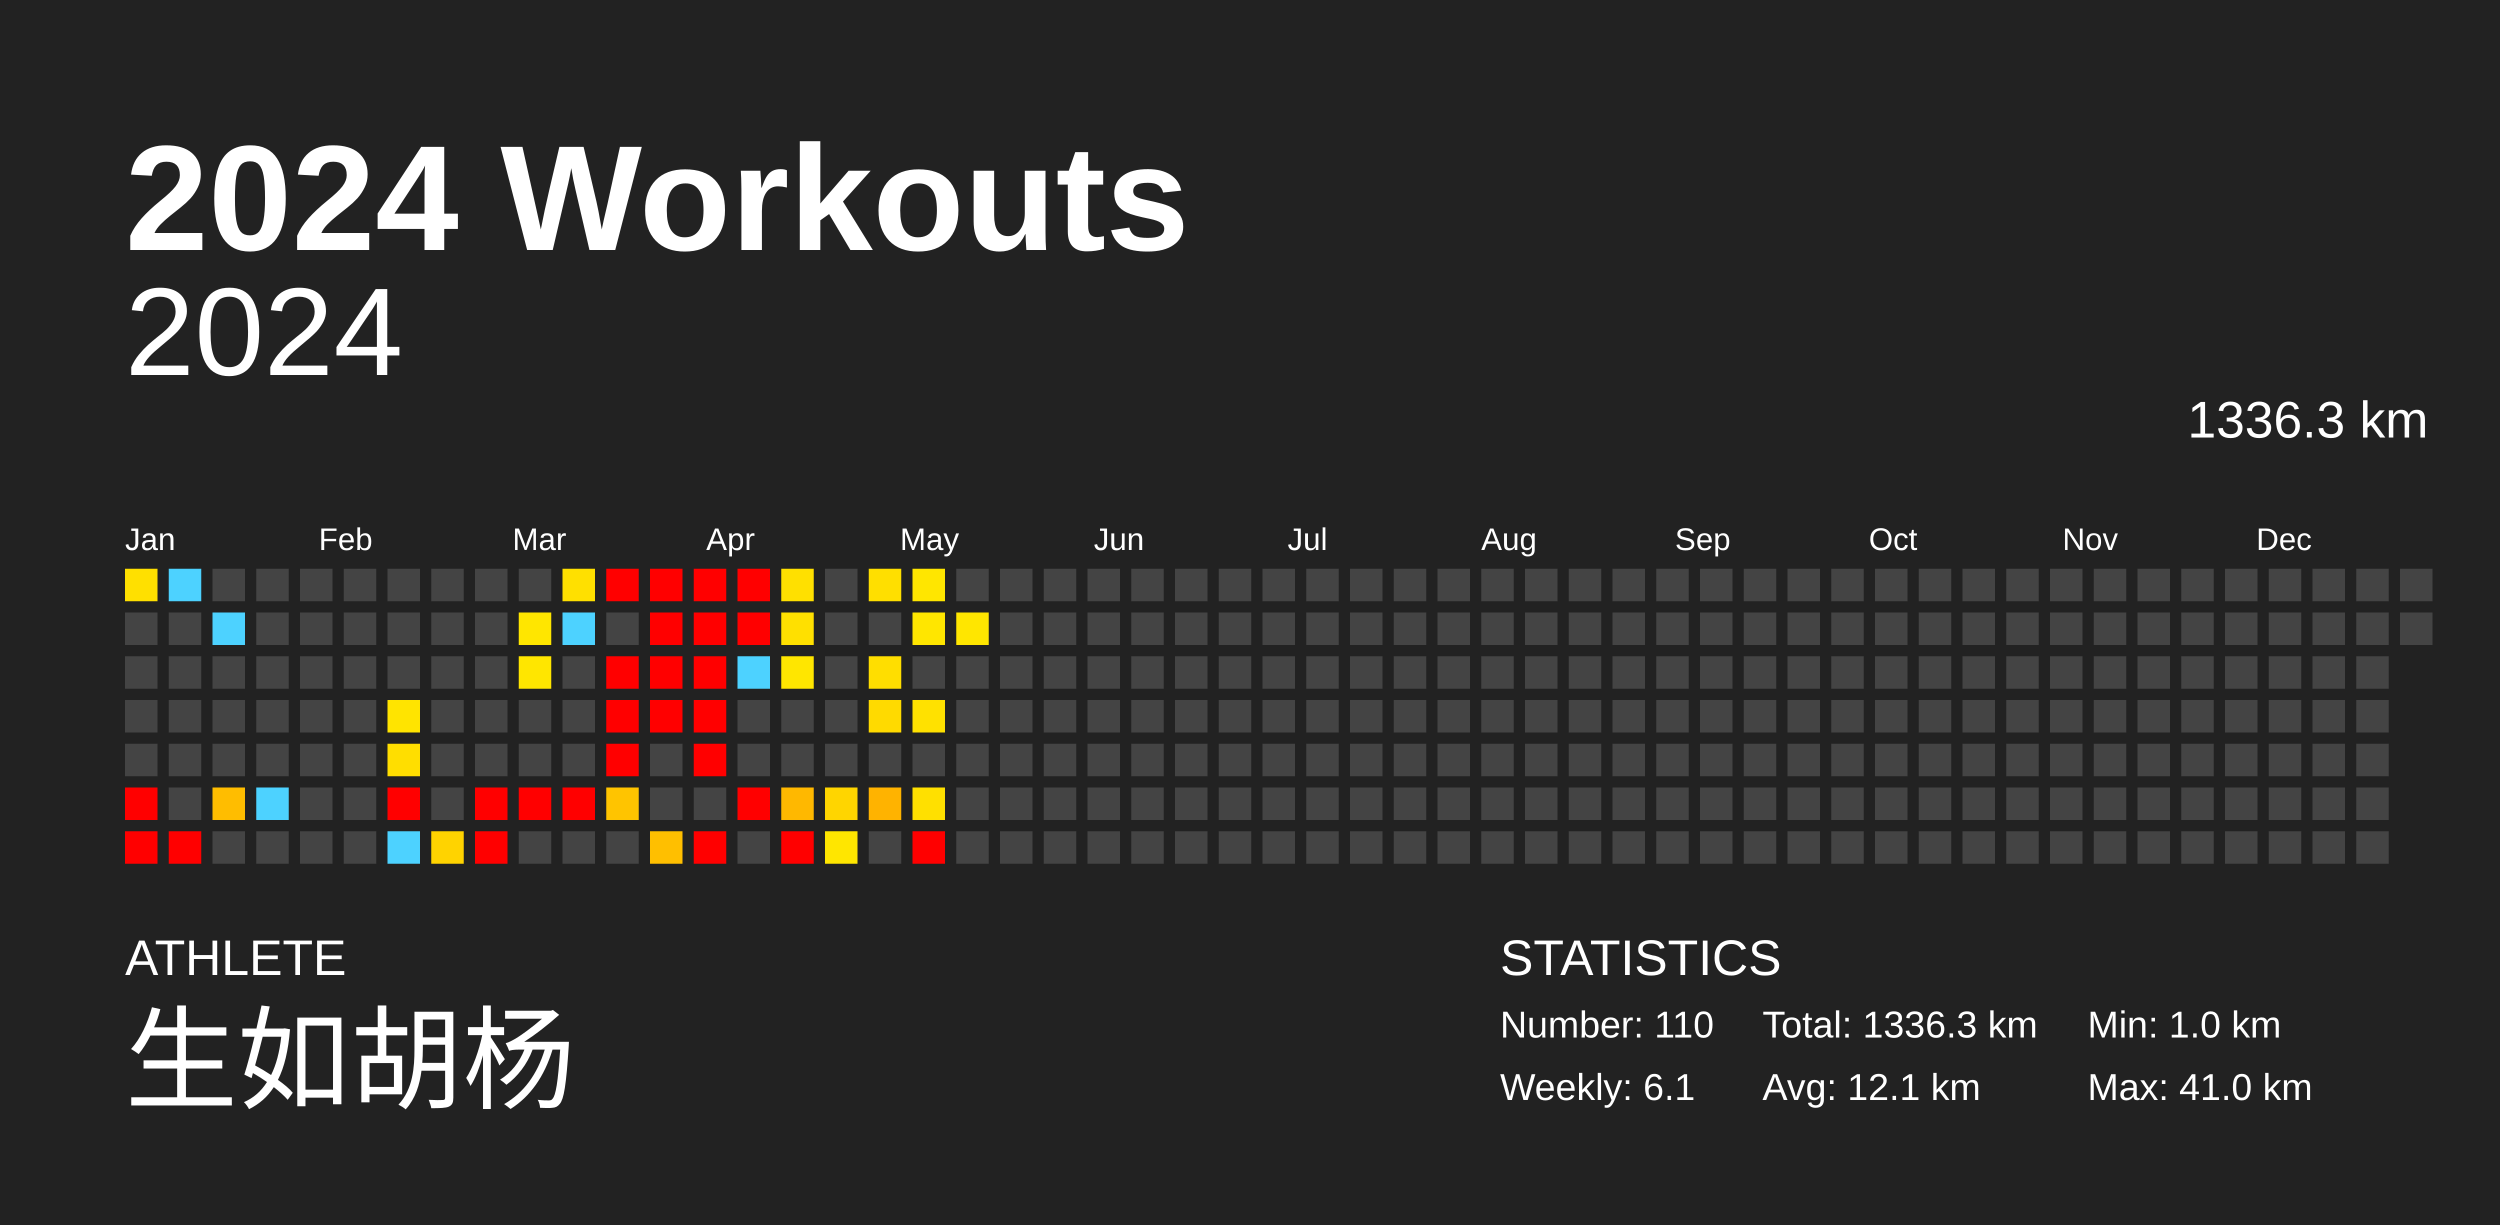
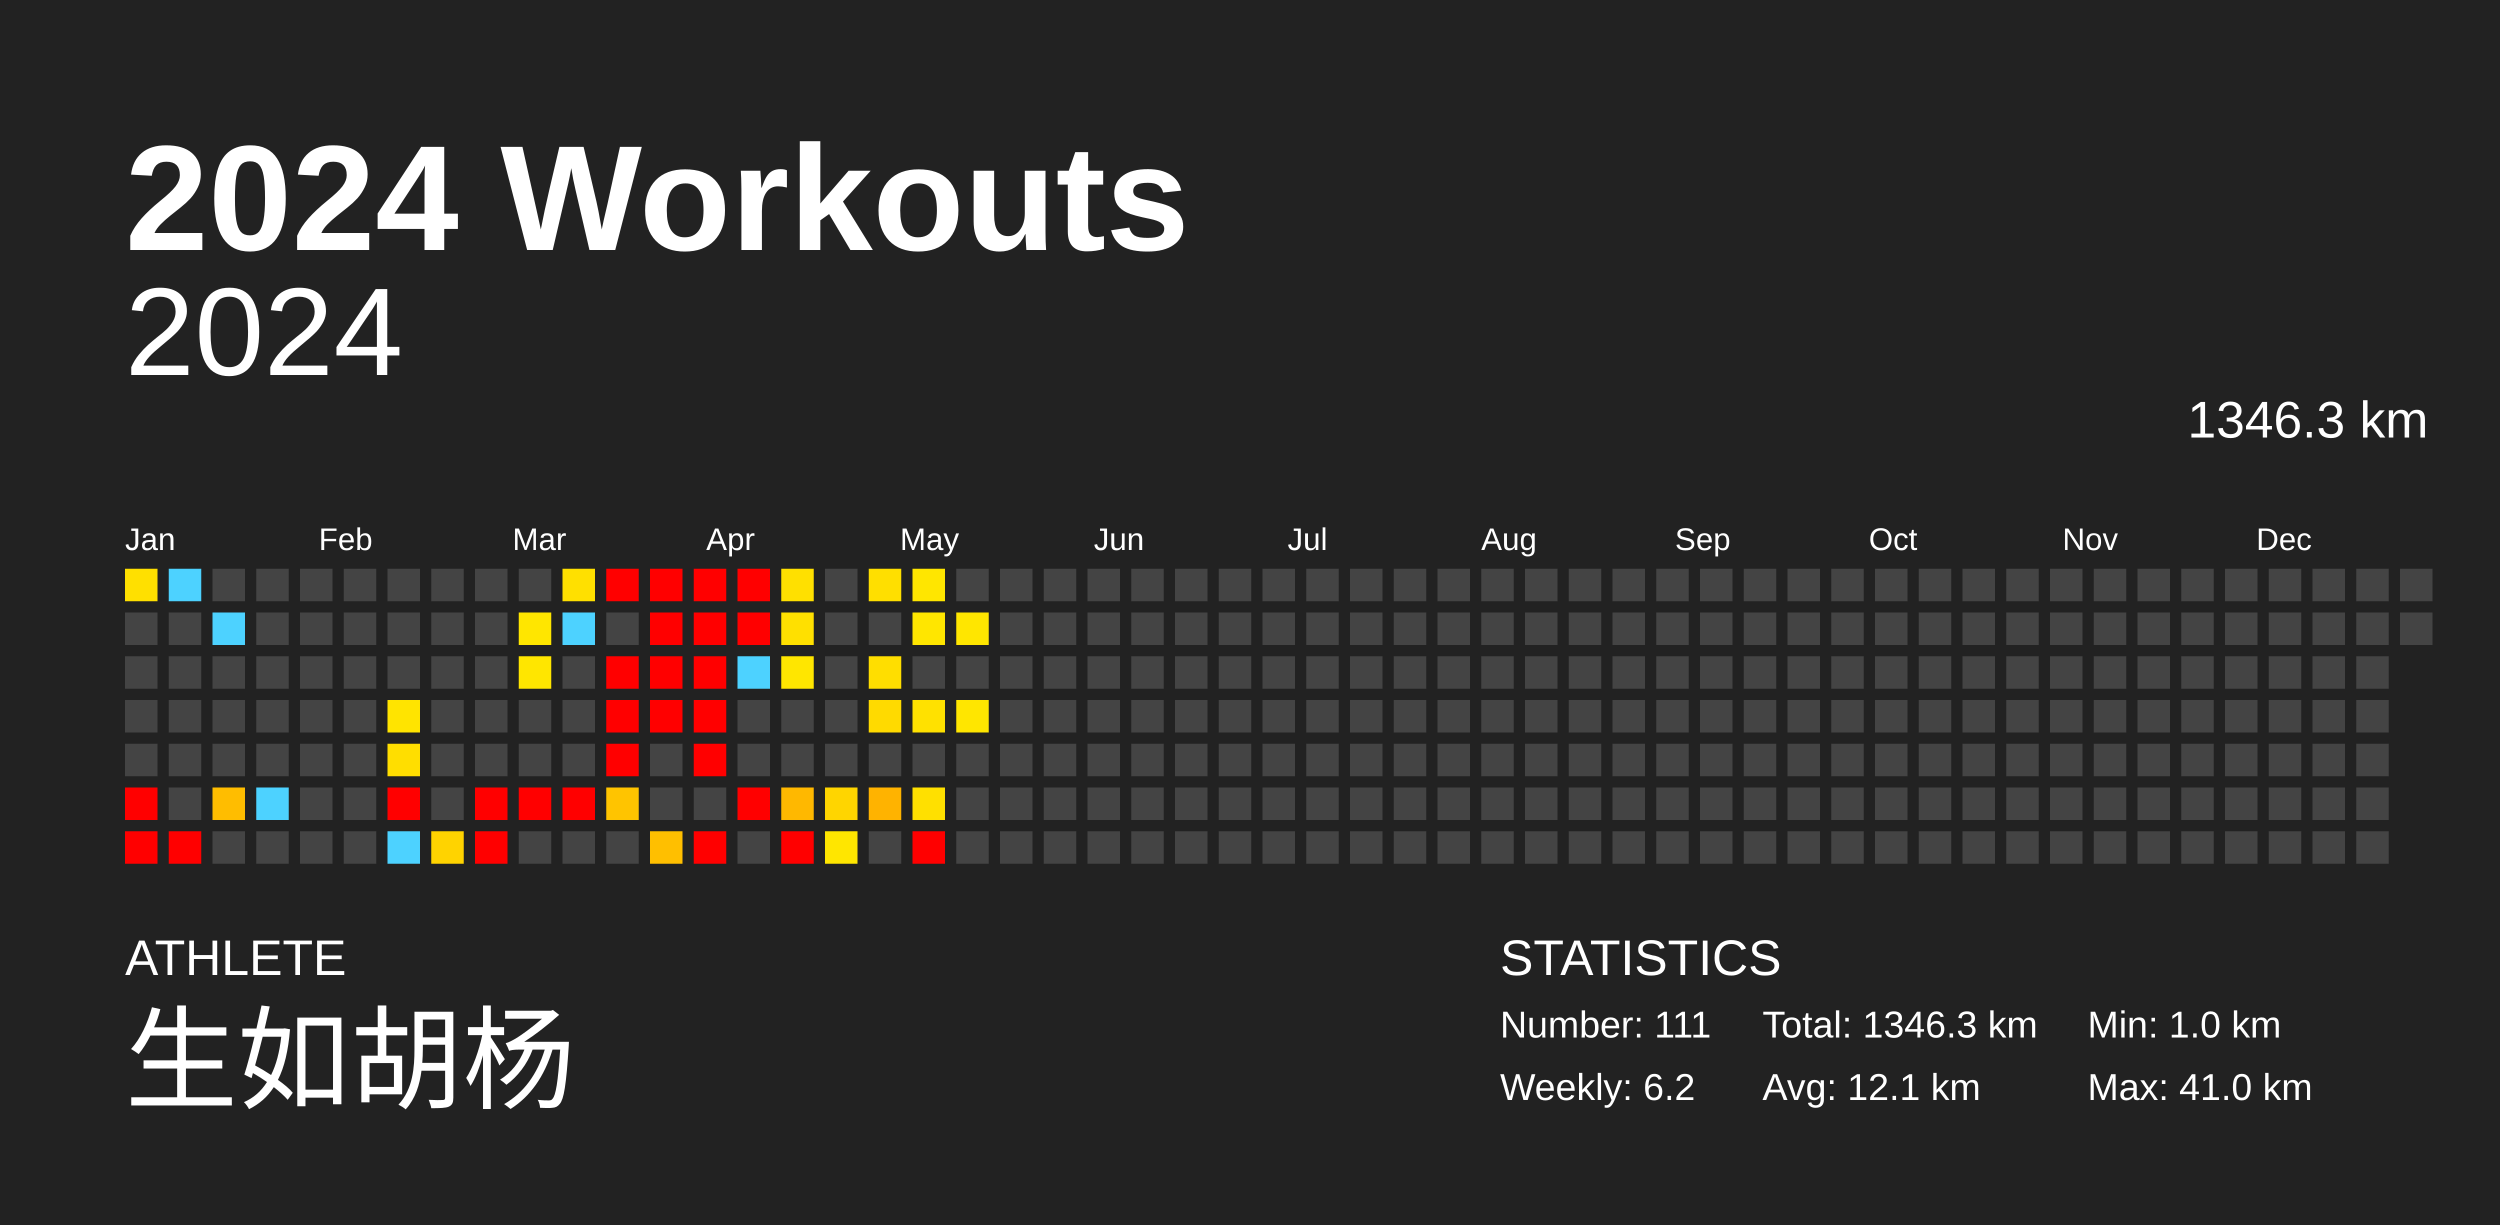
<svg xmlns="http://www.w3.org/2000/svg" baseProfile="full" height="98mm" version="1.1" viewBox="0,0,200,98" width="200mm">
  <defs />
  <rect fill="#222222" height="98" width="200" x="0" y="0" />
  <text fill="#FFFFFF" style="font-size:12px; font-family:Arial; font-weight:bold;" x="10" y="20">2024 Workouts</text>
  <text fill="#FFFFFF" style="font-size:4px; font-family:Arial" x="10" y="78">ATHLETE</text>
  <text fill="#FFFFFF" style="font-size:9px; font-family:Arial" x="10" y="88">生如胡杨</text>
  <text fill="#FFFFFF" style="font-size:4px; font-family:Arial" x="120" y="78">STATISTICS</text>
-   <text fill="#FFFFFF" style="font-size:3px; font-family:Arial" x="120" y="83">Number: 110</text>
-   <text fill="#FFFFFF" style="font-size:3px; font-family:Arial" x="120" y="88">Weekly: 6.1</text>
-   <text fill="#FFFFFF" style="font-size:3px; font-family:Arial" x="141" y="83">Total: 1336.3 km</text>
+   <text fill="#FFFFFF" style="font-size:3px; font-family:Arial" x="120" y="83">Number: 111</text>
+   <text fill="#FFFFFF" style="font-size:3px; font-family:Arial" x="120" y="88">Weekly: 6.2</text>
+   <text fill="#FFFFFF" style="font-size:3px; font-family:Arial" x="141" y="83">Total: 1346.3 km</text>
  <text fill="#FFFFFF" style="font-size:3px; font-family:Arial" x="141" y="88">Avg: 12.1 km</text>
  <text fill="#FFFFFF" style="font-size:3px; font-family:Arial" x="167" y="83">Min: 1.0 km</text>
  <text fill="#FFFFFF" style="font-size:3px; font-family:Arial" x="167" y="88">Max: 41.0 km</text>
  <text alignment-baseline="hanging" fill="#FFFFFF" style="font-size:10.0px; font-family:Arial;" x="10" y="30">2024</text>
-   <text alignment-baseline="hanging" fill="#FFFFFF" style="font-size:4.125px; font-family:Arial;" x="175" y="35">1336.3 km</text>
+   <text alignment-baseline="hanging" fill="#FFFFFF" style="font-size:4.125px; font-family:Arial;" x="175" y="35">1346.3 km</text>
  <text fill="#FFFFFF" style="font-size:2.5px; font-family:Arial" x="10.0" y="44">Jan</text>
  <text fill="#FFFFFF" style="font-size:2.5px; font-family:Arial" x="25.5" y="44">Feb</text>
  <text fill="#FFFFFF" style="font-size:2.5px; font-family:Arial" x="41.0" y="44">Mar</text>
  <text fill="#FFFFFF" style="font-size:2.5px; font-family:Arial" x="56.5" y="44">Apr</text>
  <text fill="#FFFFFF" style="font-size:2.5px; font-family:Arial" x="72.0" y="44">May</text>
  <text fill="#FFFFFF" style="font-size:2.5px; font-family:Arial" x="87.5" y="44">Jun</text>
  <text fill="#FFFFFF" style="font-size:2.5px; font-family:Arial" x="103.0" y="44">Jul</text>
  <text fill="#FFFFFF" style="font-size:2.5px; font-family:Arial" x="118.5" y="44">Aug</text>
  <text fill="#FFFFFF" style="font-size:2.5px; font-family:Arial" x="134.0" y="44">Sep</text>
  <text fill="#FFFFFF" style="font-size:2.5px; font-family:Arial" x="149.5" y="44">Oct</text>
  <text fill="#FFFFFF" style="font-size:2.5px; font-family:Arial" x="165.0" y="44">Nov</text>
  <text fill="#FFFFFF" style="font-size:2.5px; font-family:Arial" x="180.5" y="44">Dec</text>
  <rect fill="#ffe000" height="2.6" width="2.6" x="10.0" y="45.5" />
  <rect fill="#444444" height="2.6" width="2.6" x="10.0" y="49.0" />
  <rect fill="#444444" height="2.6" width="2.6" x="10.0" y="52.5" />
  <rect fill="#444444" height="2.6" width="2.6" x="10.0" y="56.0" />
  <rect fill="#444444" height="2.6" width="2.6" x="10.0" y="59.5" />
  <rect fill="red" height="2.6" width="2.6" x="10.0" y="63.0" />
  <rect fill="red" height="2.6" width="2.6" x="10.0" y="66.5" />
  <rect fill="#4dd2ff" height="2.6" width="2.6" x="13.5" y="45.5" />
  <rect fill="#444444" height="2.6" width="2.6" x="13.5" y="49.0" />
  <rect fill="#444444" height="2.6" width="2.6" x="13.5" y="52.5" />
  <rect fill="#444444" height="2.6" width="2.6" x="13.5" y="56.0" />
  <rect fill="#444444" height="2.6" width="2.6" x="13.5" y="59.5" />
  <rect fill="#444444" height="2.6" width="2.6" x="13.5" y="63.0" />
  <rect fill="red" height="2.6" width="2.6" x="13.5" y="66.5" />
  <rect fill="#444444" height="2.6" width="2.6" x="17.0" y="45.5" />
  <rect fill="#4dd2ff" height="2.6" width="2.6" x="17.0" y="49.0" />
  <rect fill="#444444" height="2.6" width="2.6" x="17.0" y="52.5" />
  <rect fill="#444444" height="2.6" width="2.6" x="17.0" y="56.0" />
  <rect fill="#444444" height="2.6" width="2.6" x="17.0" y="59.5" />
  <rect fill="#ffbd00" height="2.6" width="2.6" x="17.0" y="63.0" />
  <rect fill="#444444" height="2.6" width="2.6" x="17.0" y="66.5" />
  <rect fill="#444444" height="2.6" width="2.6" x="20.5" y="45.5" />
  <rect fill="#444444" height="2.6" width="2.6" x="20.5" y="49.0" />
  <rect fill="#444444" height="2.6" width="2.6" x="20.5" y="52.5" />
  <rect fill="#444444" height="2.6" width="2.6" x="20.5" y="56.0" />
  <rect fill="#444444" height="2.6" width="2.6" x="20.5" y="59.5" />
  <rect fill="#4dd2ff" height="2.6" width="2.6" x="20.5" y="63.0" />
  <rect fill="#444444" height="2.6" width="2.6" x="20.5" y="66.5" />
  <rect fill="#444444" height="2.6" width="2.6" x="24.0" y="45.5" />
  <rect fill="#444444" height="2.6" width="2.6" x="24.0" y="49.0" />
  <rect fill="#444444" height="2.6" width="2.6" x="24.0" y="52.5" />
  <rect fill="#444444" height="2.6" width="2.6" x="24.0" y="56.0" />
  <rect fill="#444444" height="2.6" width="2.6" x="24.0" y="59.5" />
  <rect fill="#444444" height="2.6" width="2.6" x="24.0" y="63.0" />
  <rect fill="#444444" height="2.6" width="2.6" x="24.0" y="66.5" />
  <rect fill="#444444" height="2.6" width="2.6" x="27.5" y="45.5" />
  <rect fill="#444444" height="2.6" width="2.6" x="27.5" y="49.0" />
  <rect fill="#444444" height="2.6" width="2.6" x="27.5" y="52.5" />
  <rect fill="#444444" height="2.6" width="2.6" x="27.5" y="56.0" />
  <rect fill="#444444" height="2.6" width="2.6" x="27.5" y="59.5" />
  <rect fill="#444444" height="2.6" width="2.6" x="27.5" y="63.0" />
  <rect fill="#444444" height="2.6" width="2.6" x="27.5" y="66.5" />
  <rect fill="#444444" height="2.6" width="2.6" x="31.0" y="45.5" />
  <rect fill="#444444" height="2.6" width="2.6" x="31.0" y="49.0" />
  <rect fill="#444444" height="2.6" width="2.6" x="31.0" y="52.5" />
  <rect fill="#ffe400" height="2.6" width="2.6" x="31.0" y="56.0" />
  <rect fill="#ffde00" height="2.6" width="2.6" x="31.0" y="59.5" />
  <rect fill="red" height="2.6" width="2.6" x="31.0" y="63.0" />
  <rect fill="#4dd2ff" height="2.6" width="2.6" x="31.0" y="66.5" />
  <rect fill="#444444" height="2.6" width="2.6" x="34.5" y="45.5" />
  <rect fill="#444444" height="2.6" width="2.6" x="34.5" y="49.0" />
  <rect fill="#444444" height="2.6" width="2.6" x="34.5" y="52.5" />
  <rect fill="#444444" height="2.6" width="2.6" x="34.5" y="56.0" />
  <rect fill="#444444" height="2.6" width="2.6" x="34.5" y="59.5" />
  <rect fill="#444444" height="2.6" width="2.6" x="34.5" y="63.0" />
  <rect fill="#ffd300" height="2.6" width="2.6" x="34.5" y="66.5" />
  <rect fill="#444444" height="2.6" width="2.6" x="38.0" y="45.5" />
  <rect fill="#444444" height="2.6" width="2.6" x="38.0" y="49.0" />
  <rect fill="#444444" height="2.6" width="2.6" x="38.0" y="52.5" />
  <rect fill="#444444" height="2.6" width="2.6" x="38.0" y="56.0" />
  <rect fill="#444444" height="2.6" width="2.6" x="38.0" y="59.5" />
  <rect fill="red" height="2.6" width="2.6" x="38.0" y="63.0" />
  <rect fill="red" height="2.6" width="2.6" x="38.0" y="66.5" />
  <rect fill="#444444" height="2.6" width="2.6" x="41.5" y="45.5" />
  <rect fill="#ffe600" height="2.6" width="2.6" x="41.5" y="49.0" />
  <rect fill="#ffe600" height="2.6" width="2.6" x="41.5" y="52.5" />
  <rect fill="#444444" height="2.6" width="2.6" x="41.5" y="56.0" />
  <rect fill="#444444" height="2.6" width="2.6" x="41.5" y="59.5" />
  <rect fill="red" height="2.6" width="2.6" x="41.5" y="63.0" />
  <rect fill="#444444" height="2.6" width="2.6" x="41.5" y="66.5" />
  <rect fill="#ffe000" height="2.6" width="2.6" x="45.0" y="45.5" />
  <rect fill="#4dd2ff" height="2.6" width="2.6" x="45.0" y="49.0" />
  <rect fill="#444444" height="2.6" width="2.6" x="45.0" y="52.5" />
  <rect fill="#444444" height="2.6" width="2.6" x="45.0" y="56.0" />
  <rect fill="#444444" height="2.6" width="2.6" x="45.0" y="59.5" />
  <rect fill="red" height="2.6" width="2.6" x="45.0" y="63.0" />
  <rect fill="#444444" height="2.6" width="2.6" x="45.0" y="66.5" />
  <rect fill="red" height="2.6" width="2.6" x="48.5" y="45.5" />
  <rect fill="#444444" height="2.6" width="2.6" x="48.5" y="49.0" />
  <rect fill="red" height="2.6" width="2.6" x="48.5" y="52.5" />
  <rect fill="red" height="2.6" width="2.6" x="48.5" y="56.0" />
  <rect fill="red" height="2.6" width="2.6" x="48.5" y="59.5" />
  <rect fill="#ffc400" height="2.6" width="2.6" x="48.5" y="63.0" />
  <rect fill="#444444" height="2.6" width="2.6" x="48.5" y="66.5" />
  <rect fill="red" height="2.6" width="2.6" x="52.0" y="45.5" />
  <rect fill="red" height="2.6" width="2.6" x="52.0" y="49.0" />
  <rect fill="red" height="2.6" width="2.6" x="52.0" y="52.5" />
  <rect fill="red" height="2.6" width="2.6" x="52.0" y="56.0" />
  <rect fill="#444444" height="2.6" width="2.6" x="52.0" y="59.5" />
  <rect fill="#444444" height="2.6" width="2.6" x="52.0" y="63.0" />
  <rect fill="#ffbf00" height="2.6" width="2.6" x="52.0" y="66.5" />
  <rect fill="red" height="2.6" width="2.6" x="55.5" y="45.5" />
  <rect fill="red" height="2.6" width="2.6" x="55.5" y="49.0" />
  <rect fill="red" height="2.6" width="2.6" x="55.5" y="52.5" />
  <rect fill="red" height="2.6" width="2.6" x="55.5" y="56.0" />
  <rect fill="red" height="2.6" width="2.6" x="55.5" y="59.5" />
  <rect fill="#444444" height="2.6" width="2.6" x="55.5" y="63.0" />
  <rect fill="red" height="2.6" width="2.6" x="55.5" y="66.5" />
  <rect fill="red" height="2.6" width="2.6" x="59.0" y="45.5" />
  <rect fill="red" height="2.6" width="2.6" x="59.0" y="49.0" />
  <rect fill="#4dd2ff" height="2.6" width="2.6" x="59.0" y="52.5" />
  <rect fill="#444444" height="2.6" width="2.6" x="59.0" y="56.0" />
  <rect fill="#444444" height="2.6" width="2.6" x="59.0" y="59.5" />
  <rect fill="red" height="2.6" width="2.6" x="59.0" y="63.0" />
  <rect fill="#444444" height="2.6" width="2.6" x="59.0" y="66.5" />
  <rect fill="#ffe000" height="2.6" width="2.6" x="62.5" y="45.5" />
  <rect fill="#ffe000" height="2.6" width="2.6" x="62.5" y="49.0" />
  <rect fill="#ffe600" height="2.6" width="2.6" x="62.5" y="52.5" />
  <rect fill="#444444" height="2.6" width="2.6" x="62.5" y="56.0" />
  <rect fill="#444444" height="2.6" width="2.6" x="62.5" y="59.5" />
  <rect fill="#ffb800" height="2.6" width="2.6" x="62.5" y="63.0" />
  <rect fill="red" height="2.6" width="2.6" x="62.5" y="66.5" />
  <rect fill="#444444" height="2.6" width="2.6" x="66.0" y="45.5" />
  <rect fill="#444444" height="2.6" width="2.6" x="66.0" y="49.0" />
  <rect fill="#444444" height="2.6" width="2.6" x="66.0" y="52.5" />
  <rect fill="#444444" height="2.6" width="2.6" x="66.0" y="56.0" />
  <rect fill="#444444" height="2.6" width="2.6" x="66.0" y="59.5" />
  <rect fill="#ffd500" height="2.6" width="2.6" x="66.0" y="63.0" />
  <rect fill="#ffe600" height="2.6" width="2.6" x="66.0" y="66.5" />
  <rect fill="#ffdf00" height="2.6" width="2.6" x="69.5" y="45.5" />
  <rect fill="#444444" height="2.6" width="2.6" x="69.5" y="49.0" />
  <rect fill="#ffde00" height="2.6" width="2.6" x="69.5" y="52.5" />
  <rect fill="#ffda00" height="2.6" width="2.6" x="69.5" y="56.0" />
  <rect fill="#444444" height="2.6" width="2.6" x="69.5" y="59.5" />
  <rect fill="#ffb300" height="2.6" width="2.6" x="69.5" y="63.0" />
  <rect fill="#444444" height="2.6" width="2.6" x="69.5" y="66.5" />
  <rect fill="#ffe600" height="2.6" width="2.6" x="73.0" y="45.5" />
  <rect fill="#ffe600" height="2.6" width="2.6" x="73.0" y="49.0" />
  <rect fill="#444444" height="2.6" width="2.6" x="73.0" y="52.5" />
  <rect fill="#ffe100" height="2.6" width="2.6" x="73.0" y="56.0" />
  <rect fill="#444444" height="2.6" width="2.6" x="73.0" y="59.5" />
  <rect fill="#ffe000" height="2.6" width="2.6" x="73.0" y="63.0" />
  <rect fill="red" height="2.6" width="2.6" x="73.0" y="66.5" />
  <rect fill="#444444" height="2.6" width="2.6" x="76.5" y="45.5" />
  <rect fill="#ffe600" height="2.6" width="2.6" x="76.5" y="49.0" />
  <rect fill="#444444" height="2.6" width="2.6" x="76.5" y="52.5" />
-   <rect fill="#444444" height="2.6" width="2.6" x="76.5" y="56.0" />
+   <rect fill="#ffe600" height="2.6" width="2.6" x="76.5" y="56.0" />
  <rect fill="#444444" height="2.6" width="2.6" x="76.5" y="59.5" />
  <rect fill="#444444" height="2.6" width="2.6" x="76.5" y="63.0" />
  <rect fill="#444444" height="2.6" width="2.6" x="76.5" y="66.5" />
  <rect fill="#444444" height="2.6" width="2.6" x="80.0" y="45.5" />
  <rect fill="#444444" height="2.6" width="2.6" x="80.0" y="49.0" />
  <rect fill="#444444" height="2.6" width="2.6" x="80.0" y="52.5" />
  <rect fill="#444444" height="2.6" width="2.6" x="80.0" y="56.0" />
  <rect fill="#444444" height="2.6" width="2.6" x="80.0" y="59.5" />
  <rect fill="#444444" height="2.6" width="2.6" x="80.0" y="63.0" />
  <rect fill="#444444" height="2.6" width="2.6" x="80.0" y="66.5" />
  <rect fill="#444444" height="2.6" width="2.6" x="83.5" y="45.5" />
  <rect fill="#444444" height="2.6" width="2.6" x="83.5" y="49.0" />
  <rect fill="#444444" height="2.6" width="2.6" x="83.5" y="52.5" />
  <rect fill="#444444" height="2.6" width="2.6" x="83.5" y="56.0" />
  <rect fill="#444444" height="2.6" width="2.6" x="83.5" y="59.5" />
  <rect fill="#444444" height="2.6" width="2.6" x="83.5" y="63.0" />
  <rect fill="#444444" height="2.6" width="2.6" x="83.5" y="66.5" />
  <rect fill="#444444" height="2.6" width="2.6" x="87.0" y="45.5" />
  <rect fill="#444444" height="2.6" width="2.6" x="87.0" y="49.0" />
  <rect fill="#444444" height="2.6" width="2.6" x="87.0" y="52.5" />
  <rect fill="#444444" height="2.6" width="2.6" x="87.0" y="56.0" />
  <rect fill="#444444" height="2.6" width="2.6" x="87.0" y="59.5" />
  <rect fill="#444444" height="2.6" width="2.6" x="87.0" y="63.0" />
  <rect fill="#444444" height="2.6" width="2.6" x="87.0" y="66.5" />
  <rect fill="#444444" height="2.6" width="2.6" x="90.5" y="45.5" />
  <rect fill="#444444" height="2.6" width="2.6" x="90.5" y="49.0" />
  <rect fill="#444444" height="2.6" width="2.6" x="90.5" y="52.5" />
  <rect fill="#444444" height="2.6" width="2.6" x="90.5" y="56.0" />
  <rect fill="#444444" height="2.6" width="2.6" x="90.5" y="59.5" />
  <rect fill="#444444" height="2.6" width="2.6" x="90.5" y="63.0" />
  <rect fill="#444444" height="2.6" width="2.6" x="90.5" y="66.5" />
  <rect fill="#444444" height="2.6" width="2.6" x="94.0" y="45.5" />
  <rect fill="#444444" height="2.6" width="2.6" x="94.0" y="49.0" />
  <rect fill="#444444" height="2.6" width="2.6" x="94.0" y="52.5" />
  <rect fill="#444444" height="2.6" width="2.6" x="94.0" y="56.0" />
  <rect fill="#444444" height="2.6" width="2.6" x="94.0" y="59.5" />
  <rect fill="#444444" height="2.6" width="2.6" x="94.0" y="63.0" />
  <rect fill="#444444" height="2.6" width="2.6" x="94.0" y="66.5" />
  <rect fill="#444444" height="2.6" width="2.6" x="97.5" y="45.5" />
  <rect fill="#444444" height="2.6" width="2.6" x="97.5" y="49.0" />
  <rect fill="#444444" height="2.6" width="2.6" x="97.5" y="52.5" />
  <rect fill="#444444" height="2.6" width="2.6" x="97.5" y="56.0" />
  <rect fill="#444444" height="2.6" width="2.6" x="97.5" y="59.5" />
  <rect fill="#444444" height="2.6" width="2.6" x="97.5" y="63.0" />
  <rect fill="#444444" height="2.6" width="2.6" x="97.5" y="66.5" />
  <rect fill="#444444" height="2.6" width="2.6" x="101.0" y="45.5" />
  <rect fill="#444444" height="2.6" width="2.6" x="101.0" y="49.0" />
  <rect fill="#444444" height="2.6" width="2.6" x="101.0" y="52.5" />
  <rect fill="#444444" height="2.6" width="2.6" x="101.0" y="56.0" />
  <rect fill="#444444" height="2.6" width="2.6" x="101.0" y="59.5" />
  <rect fill="#444444" height="2.6" width="2.6" x="101.0" y="63.0" />
  <rect fill="#444444" height="2.6" width="2.6" x="101.0" y="66.5" />
  <rect fill="#444444" height="2.6" width="2.6" x="104.5" y="45.5" />
  <rect fill="#444444" height="2.6" width="2.6" x="104.5" y="49.0" />
  <rect fill="#444444" height="2.6" width="2.6" x="104.5" y="52.5" />
  <rect fill="#444444" height="2.6" width="2.6" x="104.5" y="56.0" />
  <rect fill="#444444" height="2.6" width="2.6" x="104.5" y="59.5" />
  <rect fill="#444444" height="2.6" width="2.6" x="104.5" y="63.0" />
  <rect fill="#444444" height="2.6" width="2.6" x="104.5" y="66.5" />
  <rect fill="#444444" height="2.6" width="2.6" x="108.0" y="45.5" />
  <rect fill="#444444" height="2.6" width="2.6" x="108.0" y="49.0" />
  <rect fill="#444444" height="2.6" width="2.6" x="108.0" y="52.5" />
  <rect fill="#444444" height="2.6" width="2.6" x="108.0" y="56.0" />
  <rect fill="#444444" height="2.6" width="2.6" x="108.0" y="59.5" />
  <rect fill="#444444" height="2.6" width="2.6" x="108.0" y="63.0" />
  <rect fill="#444444" height="2.6" width="2.6" x="108.0" y="66.5" />
  <rect fill="#444444" height="2.6" width="2.6" x="111.5" y="45.5" />
  <rect fill="#444444" height="2.6" width="2.6" x="111.5" y="49.0" />
  <rect fill="#444444" height="2.6" width="2.6" x="111.5" y="52.5" />
  <rect fill="#444444" height="2.6" width="2.6" x="111.5" y="56.0" />
  <rect fill="#444444" height="2.6" width="2.6" x="111.5" y="59.5" />
  <rect fill="#444444" height="2.6" width="2.6" x="111.5" y="63.0" />
  <rect fill="#444444" height="2.6" width="2.6" x="111.5" y="66.5" />
  <rect fill="#444444" height="2.6" width="2.6" x="115.0" y="45.5" />
  <rect fill="#444444" height="2.6" width="2.6" x="115.0" y="49.0" />
  <rect fill="#444444" height="2.6" width="2.6" x="115.0" y="52.5" />
  <rect fill="#444444" height="2.6" width="2.6" x="115.0" y="56.0" />
  <rect fill="#444444" height="2.6" width="2.6" x="115.0" y="59.5" />
  <rect fill="#444444" height="2.6" width="2.6" x="115.0" y="63.0" />
  <rect fill="#444444" height="2.6" width="2.6" x="115.0" y="66.5" />
  <rect fill="#444444" height="2.6" width="2.6" x="118.5" y="45.5" />
  <rect fill="#444444" height="2.6" width="2.6" x="118.5" y="49.0" />
  <rect fill="#444444" height="2.6" width="2.6" x="118.5" y="52.5" />
  <rect fill="#444444" height="2.6" width="2.6" x="118.5" y="56.0" />
  <rect fill="#444444" height="2.6" width="2.6" x="118.5" y="59.5" />
  <rect fill="#444444" height="2.6" width="2.6" x="118.5" y="63.0" />
  <rect fill="#444444" height="2.6" width="2.6" x="118.5" y="66.5" />
  <rect fill="#444444" height="2.6" width="2.6" x="122.0" y="45.5" />
  <rect fill="#444444" height="2.6" width="2.6" x="122.0" y="49.0" />
  <rect fill="#444444" height="2.6" width="2.6" x="122.0" y="52.5" />
  <rect fill="#444444" height="2.6" width="2.6" x="122.0" y="56.0" />
  <rect fill="#444444" height="2.6" width="2.6" x="122.0" y="59.5" />
  <rect fill="#444444" height="2.6" width="2.6" x="122.0" y="63.0" />
  <rect fill="#444444" height="2.6" width="2.6" x="122.0" y="66.5" />
  <rect fill="#444444" height="2.6" width="2.6" x="125.5" y="45.5" />
  <rect fill="#444444" height="2.6" width="2.6" x="125.5" y="49.0" />
  <rect fill="#444444" height="2.6" width="2.6" x="125.5" y="52.5" />
  <rect fill="#444444" height="2.6" width="2.6" x="125.5" y="56.0" />
  <rect fill="#444444" height="2.6" width="2.6" x="125.5" y="59.5" />
  <rect fill="#444444" height="2.6" width="2.6" x="125.5" y="63.0" />
  <rect fill="#444444" height="2.6" width="2.6" x="125.5" y="66.5" />
  <rect fill="#444444" height="2.6" width="2.6" x="129.0" y="45.5" />
  <rect fill="#444444" height="2.6" width="2.6" x="129.0" y="49.0" />
  <rect fill="#444444" height="2.6" width="2.6" x="129.0" y="52.5" />
  <rect fill="#444444" height="2.6" width="2.6" x="129.0" y="56.0" />
  <rect fill="#444444" height="2.6" width="2.6" x="129.0" y="59.5" />
  <rect fill="#444444" height="2.6" width="2.6" x="129.0" y="63.0" />
  <rect fill="#444444" height="2.6" width="2.6" x="129.0" y="66.5" />
  <rect fill="#444444" height="2.6" width="2.6" x="132.5" y="45.5" />
  <rect fill="#444444" height="2.6" width="2.6" x="132.5" y="49.0" />
  <rect fill="#444444" height="2.6" width="2.6" x="132.5" y="52.5" />
  <rect fill="#444444" height="2.6" width="2.6" x="132.5" y="56.0" />
  <rect fill="#444444" height="2.6" width="2.6" x="132.5" y="59.5" />
  <rect fill="#444444" height="2.6" width="2.6" x="132.5" y="63.0" />
  <rect fill="#444444" height="2.6" width="2.6" x="132.5" y="66.5" />
  <rect fill="#444444" height="2.6" width="2.6" x="136.0" y="45.5" />
  <rect fill="#444444" height="2.6" width="2.6" x="136.0" y="49.0" />
  <rect fill="#444444" height="2.6" width="2.6" x="136.0" y="52.5" />
  <rect fill="#444444" height="2.6" width="2.6" x="136.0" y="56.0" />
  <rect fill="#444444" height="2.6" width="2.6" x="136.0" y="59.5" />
  <rect fill="#444444" height="2.6" width="2.6" x="136.0" y="63.0" />
  <rect fill="#444444" height="2.6" width="2.6" x="136.0" y="66.5" />
  <rect fill="#444444" height="2.6" width="2.6" x="139.5" y="45.5" />
  <rect fill="#444444" height="2.6" width="2.6" x="139.5" y="49.0" />
  <rect fill="#444444" height="2.6" width="2.6" x="139.5" y="52.5" />
  <rect fill="#444444" height="2.6" width="2.6" x="139.5" y="56.0" />
  <rect fill="#444444" height="2.6" width="2.6" x="139.5" y="59.5" />
  <rect fill="#444444" height="2.6" width="2.6" x="139.5" y="63.0" />
  <rect fill="#444444" height="2.6" width="2.6" x="139.5" y="66.5" />
  <rect fill="#444444" height="2.6" width="2.6" x="143.0" y="45.5" />
  <rect fill="#444444" height="2.6" width="2.6" x="143.0" y="49.0" />
  <rect fill="#444444" height="2.6" width="2.6" x="143.0" y="52.5" />
  <rect fill="#444444" height="2.6" width="2.6" x="143.0" y="56.0" />
  <rect fill="#444444" height="2.6" width="2.6" x="143.0" y="59.5" />
  <rect fill="#444444" height="2.6" width="2.6" x="143.0" y="63.0" />
  <rect fill="#444444" height="2.6" width="2.6" x="143.0" y="66.5" />
  <rect fill="#444444" height="2.6" width="2.6" x="146.5" y="45.5" />
  <rect fill="#444444" height="2.6" width="2.6" x="146.5" y="49.0" />
  <rect fill="#444444" height="2.6" width="2.6" x="146.5" y="52.5" />
  <rect fill="#444444" height="2.6" width="2.6" x="146.5" y="56.0" />
  <rect fill="#444444" height="2.6" width="2.6" x="146.5" y="59.5" />
  <rect fill="#444444" height="2.6" width="2.6" x="146.5" y="63.0" />
  <rect fill="#444444" height="2.6" width="2.6" x="146.5" y="66.5" />
  <rect fill="#444444" height="2.6" width="2.6" x="150.0" y="45.5" />
  <rect fill="#444444" height="2.6" width="2.6" x="150.0" y="49.0" />
  <rect fill="#444444" height="2.6" width="2.6" x="150.0" y="52.5" />
  <rect fill="#444444" height="2.6" width="2.6" x="150.0" y="56.0" />
  <rect fill="#444444" height="2.6" width="2.6" x="150.0" y="59.5" />
  <rect fill="#444444" height="2.6" width="2.6" x="150.0" y="63.0" />
  <rect fill="#444444" height="2.6" width="2.6" x="150.0" y="66.5" />
  <rect fill="#444444" height="2.6" width="2.6" x="153.5" y="45.5" />
  <rect fill="#444444" height="2.6" width="2.6" x="153.5" y="49.0" />
  <rect fill="#444444" height="2.6" width="2.6" x="153.5" y="52.5" />
  <rect fill="#444444" height="2.6" width="2.6" x="153.5" y="56.0" />
  <rect fill="#444444" height="2.6" width="2.6" x="153.5" y="59.5" />
  <rect fill="#444444" height="2.6" width="2.6" x="153.5" y="63.0" />
  <rect fill="#444444" height="2.6" width="2.6" x="153.5" y="66.5" />
  <rect fill="#444444" height="2.6" width="2.6" x="157.0" y="45.5" />
  <rect fill="#444444" height="2.6" width="2.6" x="157.0" y="49.0" />
  <rect fill="#444444" height="2.6" width="2.6" x="157.0" y="52.5" />
  <rect fill="#444444" height="2.6" width="2.6" x="157.0" y="56.0" />
  <rect fill="#444444" height="2.6" width="2.6" x="157.0" y="59.5" />
  <rect fill="#444444" height="2.6" width="2.6" x="157.0" y="63.0" />
  <rect fill="#444444" height="2.6" width="2.6" x="157.0" y="66.5" />
  <rect fill="#444444" height="2.6" width="2.6" x="160.5" y="45.5" />
  <rect fill="#444444" height="2.6" width="2.6" x="160.5" y="49.0" />
  <rect fill="#444444" height="2.6" width="2.6" x="160.5" y="52.5" />
  <rect fill="#444444" height="2.6" width="2.6" x="160.5" y="56.0" />
  <rect fill="#444444" height="2.6" width="2.6" x="160.5" y="59.5" />
  <rect fill="#444444" height="2.6" width="2.6" x="160.5" y="63.0" />
  <rect fill="#444444" height="2.6" width="2.6" x="160.5" y="66.5" />
  <rect fill="#444444" height="2.6" width="2.6" x="164.0" y="45.5" />
  <rect fill="#444444" height="2.6" width="2.6" x="164.0" y="49.0" />
  <rect fill="#444444" height="2.6" width="2.6" x="164.0" y="52.5" />
  <rect fill="#444444" height="2.6" width="2.6" x="164.0" y="56.0" />
  <rect fill="#444444" height="2.6" width="2.6" x="164.0" y="59.5" />
  <rect fill="#444444" height="2.6" width="2.6" x="164.0" y="63.0" />
  <rect fill="#444444" height="2.6" width="2.6" x="164.0" y="66.5" />
  <rect fill="#444444" height="2.6" width="2.6" x="167.5" y="45.5" />
  <rect fill="#444444" height="2.6" width="2.6" x="167.5" y="49.0" />
  <rect fill="#444444" height="2.6" width="2.6" x="167.5" y="52.5" />
  <rect fill="#444444" height="2.6" width="2.6" x="167.5" y="56.0" />
  <rect fill="#444444" height="2.6" width="2.6" x="167.5" y="59.5" />
  <rect fill="#444444" height="2.6" width="2.6" x="167.5" y="63.0" />
  <rect fill="#444444" height="2.6" width="2.6" x="167.5" y="66.5" />
  <rect fill="#444444" height="2.6" width="2.6" x="171.0" y="45.5" />
  <rect fill="#444444" height="2.6" width="2.6" x="171.0" y="49.0" />
  <rect fill="#444444" height="2.6" width="2.6" x="171.0" y="52.5" />
  <rect fill="#444444" height="2.6" width="2.6" x="171.0" y="56.0" />
  <rect fill="#444444" height="2.6" width="2.6" x="171.0" y="59.5" />
  <rect fill="#444444" height="2.6" width="2.6" x="171.0" y="63.0" />
  <rect fill="#444444" height="2.6" width="2.6" x="171.0" y="66.5" />
  <rect fill="#444444" height="2.6" width="2.6" x="174.5" y="45.5" />
  <rect fill="#444444" height="2.6" width="2.6" x="174.5" y="49.0" />
  <rect fill="#444444" height="2.6" width="2.6" x="174.5" y="52.5" />
  <rect fill="#444444" height="2.6" width="2.6" x="174.5" y="56.0" />
  <rect fill="#444444" height="2.6" width="2.6" x="174.5" y="59.5" />
  <rect fill="#444444" height="2.6" width="2.6" x="174.5" y="63.0" />
  <rect fill="#444444" height="2.6" width="2.6" x="174.5" y="66.5" />
  <rect fill="#444444" height="2.6" width="2.6" x="178.0" y="45.5" />
  <rect fill="#444444" height="2.6" width="2.6" x="178.0" y="49.0" />
  <rect fill="#444444" height="2.6" width="2.6" x="178.0" y="52.5" />
  <rect fill="#444444" height="2.6" width="2.6" x="178.0" y="56.0" />
  <rect fill="#444444" height="2.6" width="2.6" x="178.0" y="59.5" />
  <rect fill="#444444" height="2.6" width="2.6" x="178.0" y="63.0" />
  <rect fill="#444444" height="2.6" width="2.6" x="178.0" y="66.5" />
  <rect fill="#444444" height="2.6" width="2.6" x="181.5" y="45.5" />
  <rect fill="#444444" height="2.6" width="2.6" x="181.5" y="49.0" />
  <rect fill="#444444" height="2.6" width="2.6" x="181.5" y="52.5" />
  <rect fill="#444444" height="2.6" width="2.6" x="181.5" y="56.0" />
  <rect fill="#444444" height="2.6" width="2.6" x="181.5" y="59.5" />
  <rect fill="#444444" height="2.6" width="2.6" x="181.5" y="63.0" />
  <rect fill="#444444" height="2.6" width="2.6" x="181.5" y="66.5" />
  <rect fill="#444444" height="2.6" width="2.6" x="185.0" y="45.5" />
  <rect fill="#444444" height="2.6" width="2.6" x="185.0" y="49.0" />
  <rect fill="#444444" height="2.6" width="2.6" x="185.0" y="52.5" />
  <rect fill="#444444" height="2.6" width="2.6" x="185.0" y="56.0" />
  <rect fill="#444444" height="2.6" width="2.6" x="185.0" y="59.5" />
  <rect fill="#444444" height="2.6" width="2.6" x="185.0" y="63.0" />
  <rect fill="#444444" height="2.6" width="2.6" x="185.0" y="66.5" />
  <rect fill="#444444" height="2.6" width="2.6" x="188.5" y="45.5" />
  <rect fill="#444444" height="2.6" width="2.6" x="188.5" y="49.0" />
  <rect fill="#444444" height="2.6" width="2.6" x="188.5" y="52.5" />
  <rect fill="#444444" height="2.6" width="2.6" x="188.5" y="56.0" />
  <rect fill="#444444" height="2.6" width="2.6" x="188.5" y="59.5" />
  <rect fill="#444444" height="2.6" width="2.6" x="188.5" y="63.0" />
  <rect fill="#444444" height="2.6" width="2.6" x="188.5" y="66.5" />
  <rect fill="#444444" height="2.6" width="2.6" x="192.0" y="45.5" />
  <rect fill="#444444" height="2.6" width="2.6" x="192.0" y="49.0" />
</svg>
